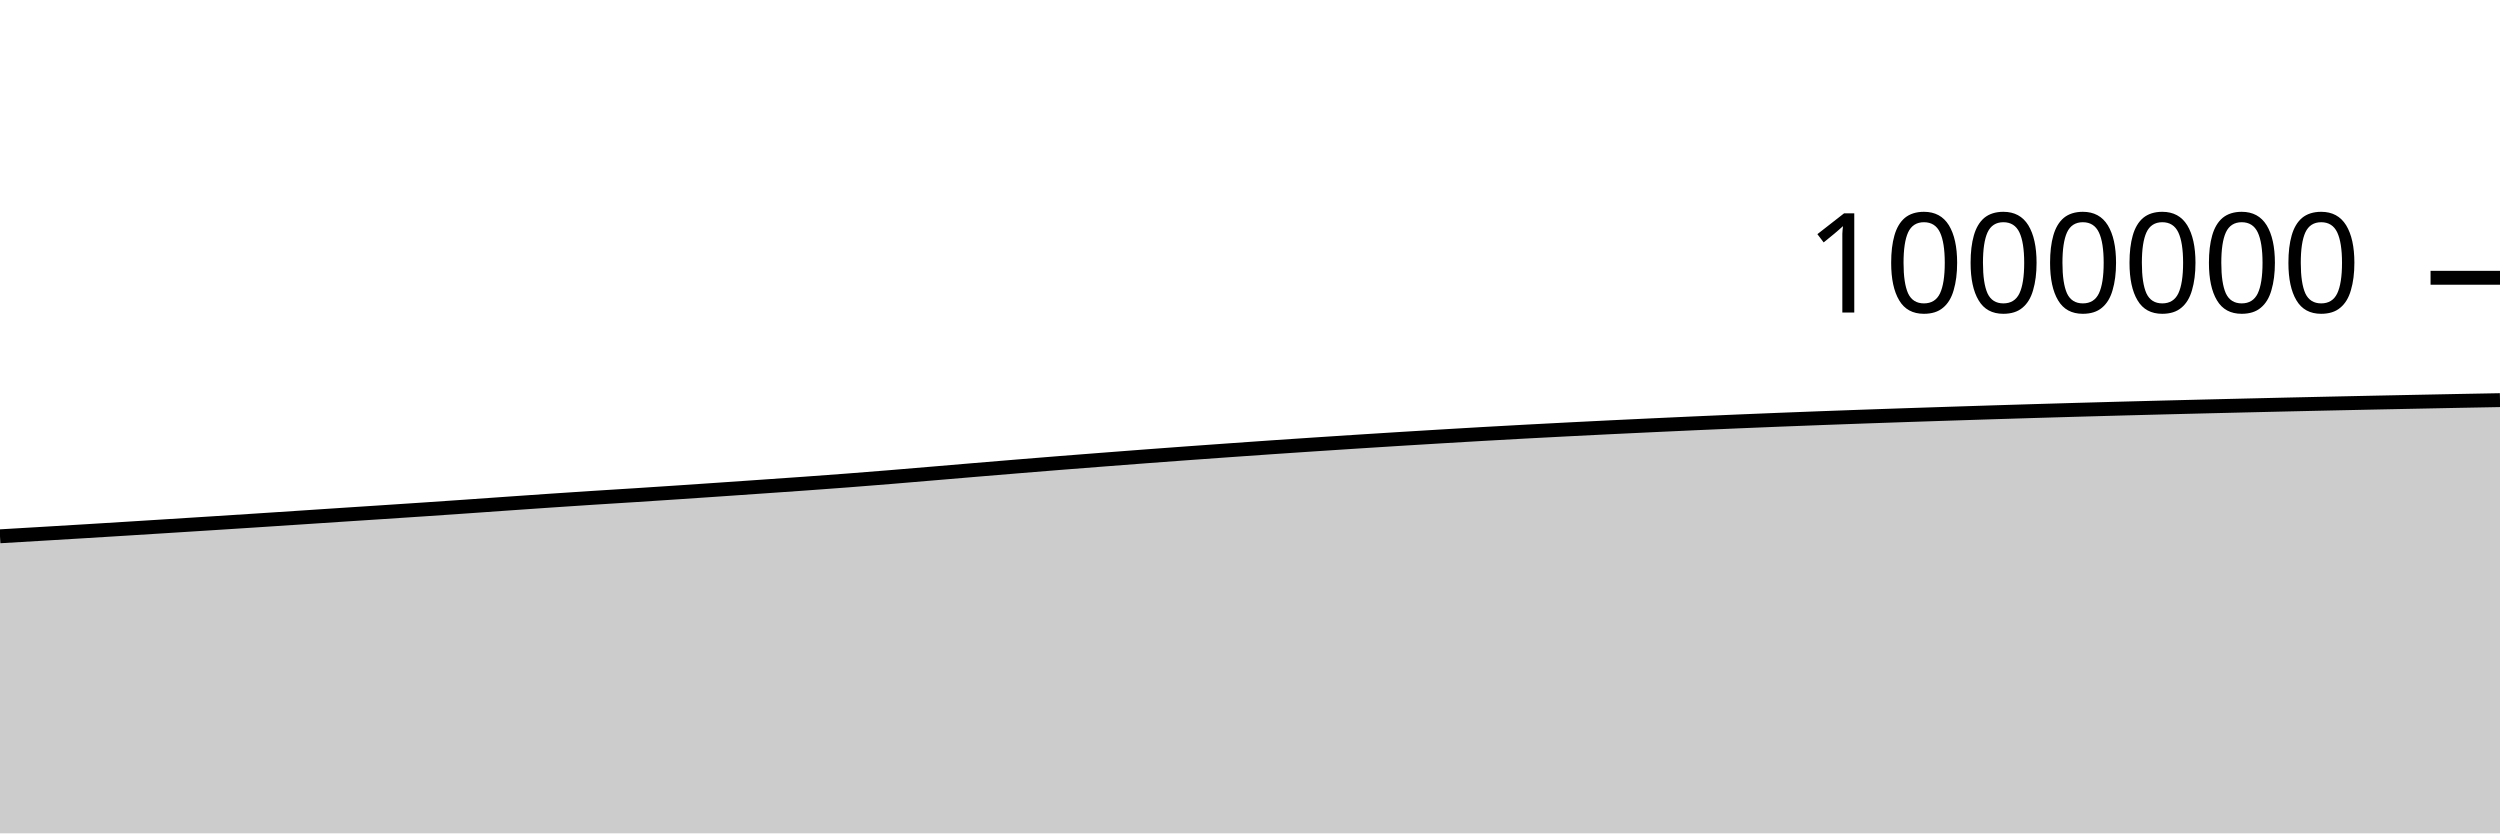
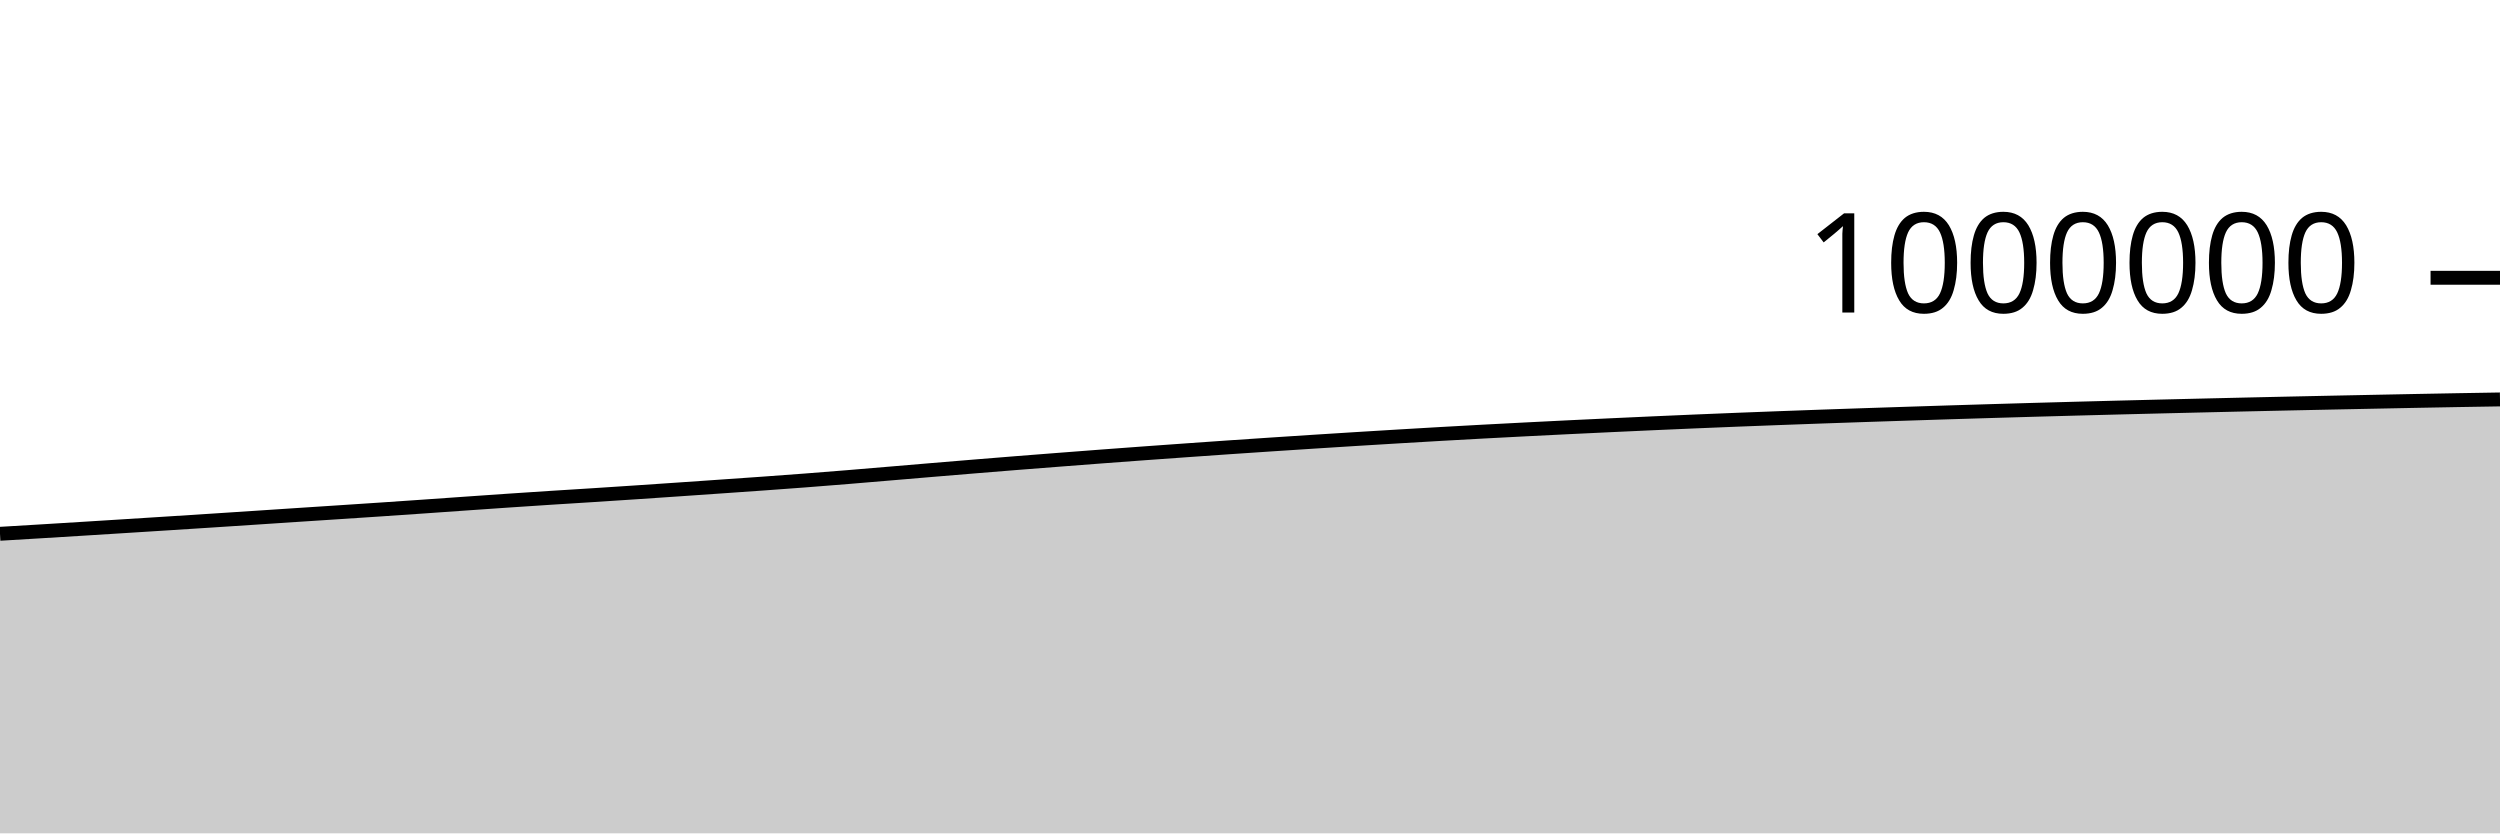
<svg xmlns="http://www.w3.org/2000/svg" viewBox="0 0 180 60">
  <g transform="translate(0,20)">
-     <path class="area" fill="rgba(0, 0, 0, 0.2)" d="M0,18.613C1.017,18.553,2.034,18.494,3.051,18.433C4.068,18.372,5.085,18.312,6.102,18.25C7.119,18.188,8.136,18.125,9.153,18.062C10.169,17.999,11.186,17.935,12.203,17.871C13.22,17.807,14.237,17.743,15.254,17.678C16.271,17.613,17.288,17.548,18.305,17.482C19.322,17.416,20.339,17.349,21.356,17.282C22.373,17.215,23.39,17.147,24.407,17.08C25.424,17.013,26.441,16.948,27.458,16.881C28.475,16.814,29.492,16.748,30.508,16.679C31.525,16.611,32.542,16.541,33.559,16.47C34.576,16.4,35.593,16.326,36.61,16.255C37.627,16.184,38.644,16.112,39.661,16.044C40.678,15.975,41.695,15.908,42.712,15.842C43.729,15.777,44.746,15.715,45.763,15.65C46.78,15.585,47.797,15.518,48.814,15.45C49.831,15.382,50.847,15.312,51.864,15.243C52.881,15.173,53.898,15.103,54.915,15.032C55.932,14.962,56.949,14.892,57.966,14.819C58.983,14.746,60,14.672,61.017,14.594C62.034,14.516,63.051,14.435,64.068,14.352C65.085,14.269,66.102,14.181,67.119,14.096C68.136,14.01,69.153,13.923,70.169,13.838C71.186,13.753,72.203,13.668,73.22,13.585C74.237,13.501,75.254,13.419,76.271,13.338C77.288,13.258,78.305,13.178,79.322,13.1C80.339,13.021,81.356,12.943,82.373,12.866C83.39,12.79,84.407,12.715,85.424,12.64C86.441,12.566,87.458,12.493,88.475,12.421C89.492,12.349,90.508,12.277,91.525,12.207C92.542,12.137,93.559,12.069,94.576,12.002C95.593,11.934,96.61,11.868,97.627,11.803C98.644,11.737,99.661,11.673,100.678,11.61C101.695,11.546,102.712,11.485,103.729,11.424C104.746,11.363,105.763,11.303,106.78,11.245C107.797,11.188,108.814,11.131,109.831,11.076C110.847,11.021,111.864,10.968,112.881,10.916C113.898,10.864,114.915,10.813,115.932,10.763C116.949,10.714,117.966,10.666,118.983,10.618C120,10.57,121.017,10.523,122.034,10.478C123.051,10.432,124.068,10.387,125.085,10.345C126.102,10.302,127.119,10.26,128.136,10.22C129.153,10.18,130.169,10.141,131.186,10.103C132.203,10.065,133.22,10.028,134.237,9.992C135.254,9.956,136.271,9.921,137.288,9.887C138.305,9.853,139.322,9.819,140.339,9.787C141.356,9.754,142.373,9.721,143.39,9.689C144.407,9.657,145.424,9.626,146.441,9.596C147.458,9.566,148.475,9.536,149.492,9.507C150.508,9.479,151.525,9.451,152.542,9.423C153.559,9.396,154.576,9.369,155.593,9.343C156.61,9.317,157.627,9.291,158.644,9.267C159.661,9.242,160.678,9.218,161.695,9.194C162.712,9.17,163.729,9.146,164.746,9.123C165.763,9.1,166.78,9.077,167.797,9.055C168.814,9.033,169.831,9.011,170.847,8.99C171.864,8.969,172.881,8.948,173.898,8.928C174.915,8.907,175.932,8.887,176.949,8.867C177.966,8.848,178.983,8.829,180,8.81L180,40C178.983,40,177.966,40,176.949,40C175.932,40,174.915,40,173.898,40C172.881,40,171.864,40,170.847,40C169.831,40,168.814,40,167.797,40C166.78,40,165.763,40,164.746,40C163.729,40,162.712,40,161.695,40C160.678,40,159.661,40,158.644,40C157.627,40,156.61,40,155.593,40C154.576,40,153.559,40,152.542,40C151.525,40,150.508,40,149.492,40C148.475,40,147.458,40,146.441,40C145.424,40,144.407,40,143.39,40C142.373,40,141.356,40,140.339,40C139.322,40,138.305,40,137.288,40C136.271,40,135.254,40,134.237,40C133.22,40,132.203,40,131.186,40C130.169,40,129.153,40,128.136,40C127.119,40,126.102,40,125.085,40C124.068,40,123.051,40,122.034,40C121.017,40,120,40,118.983,40C117.966,40,116.949,40,115.932,40C114.915,40,113.898,40,112.881,40C111.864,40,110.847,40,109.831,40C108.814,40,107.797,40,106.78,40C105.763,40,104.746,40,103.729,40C102.712,40,101.695,40,100.678,40C99.661,40,98.644,40,97.627,40C96.61,40,95.593,40,94.576,40C93.559,40,92.542,40,91.525,40C90.508,40,89.492,40,88.475,40C87.458,40,86.441,40,85.424,40C84.407,40,83.39,40,82.373,40C81.356,40,80.339,40,79.322,40C78.305,40,77.288,40,76.271,40C75.254,40,74.237,40,73.22,40C72.203,40,71.186,40,70.169,40C69.153,40,68.136,40,67.119,40C66.102,40,65.085,40,64.068,40C63.051,40,62.034,40,61.017,40C60,40,58.983,40,57.966,40C56.949,40,55.932,40,54.915,40C53.898,40,52.881,40,51.864,40C50.847,40,49.831,40,48.814,40C47.797,40,46.78,40,45.763,40C44.746,40,43.729,40,42.712,40C41.695,40,40.678,40,39.661,40C38.644,40,37.627,40,36.61,40C35.593,40,34.576,40,33.559,40C32.542,40,31.525,40,30.508,40C29.492,40,28.475,40,27.458,40C26.441,40,25.424,40,24.407,40C23.39,40,22.373,40,21.356,40C20.339,40,19.322,40,18.305,40C17.288,40,16.271,40,15.254,40C14.237,40,13.22,40,12.203,40C11.186,40,10.169,40,9.153,40C8.136,40,7.119,40,6.102,40C5.085,40,4.068,40,3.051,40C2.034,40,1.017,40,0,40Z" />
-     <path class="line" stroke="black" fill="none" d="M0,18.613C1.017,18.553,2.034,18.494,3.051,18.433C4.068,18.372,5.085,18.312,6.102,18.25C7.119,18.188,8.136,18.125,9.153,18.062C10.169,17.999,11.186,17.935,12.203,17.871C13.22,17.807,14.237,17.743,15.254,17.678C16.271,17.613,17.288,17.548,18.305,17.482C19.322,17.416,20.339,17.349,21.356,17.282C22.373,17.215,23.39,17.147,24.407,17.08C25.424,17.013,26.441,16.948,27.458,16.881C28.475,16.814,29.492,16.748,30.508,16.679C31.525,16.611,32.542,16.541,33.559,16.47C34.576,16.4,35.593,16.326,36.61,16.255C37.627,16.184,38.644,16.112,39.661,16.044C40.678,15.975,41.695,15.908,42.712,15.842C43.729,15.777,44.746,15.715,45.763,15.65C46.78,15.585,47.797,15.518,48.814,15.45C49.831,15.382,50.847,15.312,51.864,15.243C52.881,15.173,53.898,15.103,54.915,15.032C55.932,14.962,56.949,14.892,57.966,14.819C58.983,14.746,60,14.672,61.017,14.594C62.034,14.516,63.051,14.435,64.068,14.352C65.085,14.269,66.102,14.181,67.119,14.096C68.136,14.01,69.153,13.923,70.169,13.838C71.186,13.753,72.203,13.668,73.22,13.585C74.237,13.501,75.254,13.419,76.271,13.338C77.288,13.258,78.305,13.178,79.322,13.1C80.339,13.021,81.356,12.943,82.373,12.866C83.39,12.79,84.407,12.715,85.424,12.64C86.441,12.566,87.458,12.493,88.475,12.421C89.492,12.349,90.508,12.277,91.525,12.207C92.542,12.137,93.559,12.069,94.576,12.002C95.593,11.934,96.61,11.868,97.627,11.803C98.644,11.737,99.661,11.673,100.678,11.61C101.695,11.546,102.712,11.485,103.729,11.424C104.746,11.363,105.763,11.303,106.78,11.245C107.797,11.188,108.814,11.131,109.831,11.076C110.847,11.021,111.864,10.968,112.881,10.916C113.898,10.864,114.915,10.813,115.932,10.763C116.949,10.714,117.966,10.666,118.983,10.618C120,10.57,121.017,10.523,122.034,10.478C123.051,10.432,124.068,10.387,125.085,10.345C126.102,10.302,127.119,10.26,128.136,10.22C129.153,10.18,130.169,10.141,131.186,10.103C132.203,10.065,133.22,10.028,134.237,9.992C135.254,9.956,136.271,9.921,137.288,9.887C138.305,9.853,139.322,9.819,140.339,9.787C141.356,9.754,142.373,9.721,143.39,9.689C144.407,9.657,145.424,9.626,146.441,9.596C147.458,9.566,148.475,9.536,149.492,9.507C150.508,9.479,151.525,9.451,152.542,9.423C153.559,9.396,154.576,9.369,155.593,9.343C156.61,9.317,157.627,9.291,158.644,9.267C159.661,9.242,160.678,9.218,161.695,9.194C162.712,9.17,163.729,9.146,164.746,9.123C165.763,9.1,166.78,9.077,167.797,9.055C168.814,9.033,169.831,9.011,170.847,8.99C171.864,8.969,172.881,8.948,173.898,8.928C174.915,8.907,175.932,8.887,176.949,8.867C177.966,8.848,178.983,8.829,180,8.81" />
+     <path class="area" fill="rgba(0, 0, 0, 0.2)" d="M0,18.433C1.017,18.372,2.034,18.312,3.051,18.25C4.068,18.188,5.085,18.125,6.102,18.062C7.119,17.999,8.136,17.935,9.153,17.871C10.169,17.807,11.186,17.743,12.203,17.678C13.22,17.613,14.237,17.548,15.254,17.482C16.271,17.416,17.288,17.349,18.305,17.282C19.322,17.215,20.339,17.147,21.356,17.08C22.373,17.013,23.39,16.948,24.407,16.881C25.424,16.814,26.441,16.748,27.458,16.679C28.475,16.611,29.492,16.541,30.508,16.47C31.525,16.4,32.542,16.326,33.559,16.255C34.576,16.184,35.593,16.113,36.61,16.044C37.627,15.975,38.644,15.908,39.661,15.842C40.678,15.777,41.695,15.715,42.712,15.65C43.729,15.585,44.746,15.518,45.763,15.45C46.78,15.382,47.797,15.312,48.814,15.243C49.831,15.173,50.847,15.103,51.864,15.032C52.881,14.962,53.898,14.892,54.915,14.819C55.932,14.746,56.949,14.672,57.966,14.594C58.983,14.516,60,14.435,61.017,14.352C62.034,14.269,63.051,14.181,64.068,14.096C65.085,14.01,66.102,13.923,67.119,13.838C68.136,13.753,69.153,13.668,70.169,13.585C71.186,13.501,72.203,13.419,73.22,13.338C74.237,13.258,75.254,13.178,76.271,13.1C77.288,13.021,78.305,12.943,79.322,12.866C80.339,12.79,81.356,12.715,82.373,12.64C83.39,12.566,84.407,12.493,85.424,12.421C86.441,12.349,87.458,12.277,88.475,12.207C89.492,12.137,90.508,12.069,91.525,12.002C92.542,11.934,93.559,11.868,94.576,11.803C95.593,11.737,96.61,11.673,97.627,11.61C98.644,11.546,99.661,11.485,100.678,11.424C101.695,11.363,102.712,11.303,103.729,11.245C104.746,11.188,105.763,11.131,106.78,11.076C107.797,11.021,108.814,10.968,109.831,10.916C110.847,10.864,111.864,10.813,112.881,10.763C113.898,10.714,114.915,10.666,115.932,10.618C116.949,10.57,117.966,10.523,118.983,10.478C120,10.432,121.017,10.387,122.034,10.345C123.051,10.302,124.068,10.26,125.085,10.22C126.102,10.18,127.119,10.141,128.136,10.103C129.153,10.065,130.169,10.028,131.186,9.992C132.203,9.956,133.22,9.921,134.237,9.887C135.254,9.853,136.271,9.819,137.288,9.787C138.305,9.754,139.322,9.721,140.339,9.689C141.356,9.657,142.373,9.626,143.39,9.596C144.407,9.566,145.424,9.536,146.441,9.507C147.458,9.479,148.475,9.451,149.492,9.423C150.508,9.396,151.525,9.369,152.542,9.343C153.559,9.317,154.576,9.291,155.593,9.267C156.61,9.242,157.627,9.218,158.644,9.194C159.661,9.17,160.678,9.146,161.695,9.123C162.712,9.1,163.729,9.077,164.746,9.055C165.763,9.033,166.78,9.011,167.797,8.99C168.814,8.969,169.831,8.948,170.847,8.928C171.864,8.907,172.881,8.887,173.898,8.867C174.915,8.848,175.932,8.828,176.949,8.81C177.966,8.792,178.983,8.775,180,8.759L180,40C178.983,40,177.966,40,176.949,40C175.932,40,174.915,40,173.898,40C172.881,40,171.864,40,170.847,40C169.831,40,168.814,40,167.797,40C166.78,40,165.763,40,164.746,40C163.729,40,162.712,40,161.695,40C160.678,40,159.661,40,158.644,40C157.627,40,156.61,40,155.593,40C154.576,40,153.559,40,152.542,40C151.525,40,150.508,40,149.492,40C148.475,40,147.458,40,146.441,40C145.424,40,144.407,40,143.39,40C142.373,40,141.356,40,140.339,40C139.322,40,138.305,40,137.288,40C136.271,40,135.254,40,134.237,40C133.22,40,132.203,40,131.186,40C130.169,40,129.153,40,128.136,40C127.119,40,126.102,40,125.085,40C124.068,40,123.051,40,122.034,40C121.017,40,120,40,118.983,40C117.966,40,116.949,40,115.932,40C114.915,40,113.898,40,112.881,40C111.864,40,110.847,40,109.831,40C108.814,40,107.797,40,106.78,40C105.763,40,104.746,40,103.729,40C102.712,40,101.695,40,100.678,40C99.661,40,98.644,40,97.627,40C96.61,40,95.593,40,94.576,40C93.559,40,92.542,40,91.525,40C90.508,40,89.492,40,88.475,40C87.458,40,86.441,40,85.424,40C84.407,40,83.39,40,82.373,40C81.356,40,80.339,40,79.322,40C78.305,40,77.288,40,76.271,40C75.254,40,74.237,40,73.22,40C72.203,40,71.186,40,70.169,40C69.153,40,68.136,40,67.119,40C66.102,40,65.085,40,64.068,40C63.051,40,62.034,40,61.017,40C60,40,58.983,40,57.966,40C56.949,40,55.932,40,54.915,40C53.898,40,52.881,40,51.864,40C50.847,40,49.831,40,48.814,40C47.797,40,46.78,40,45.763,40C44.746,40,43.729,40,42.712,40C41.695,40,40.678,40,39.661,40C38.644,40,37.627,40,36.61,40C35.593,40,34.576,40,33.559,40C32.542,40,31.525,40,30.508,40C29.492,40,28.475,40,27.458,40C26.441,40,25.424,40,24.407,40C23.39,40,22.373,40,21.356,40C20.339,40,19.322,40,18.305,40C17.288,40,16.271,40,15.254,40C14.237,40,13.22,40,12.203,40C11.186,40,10.169,40,9.153,40C8.136,40,7.119,40,6.102,40C5.085,40,4.068,40,3.051,40C2.034,40,1.017,40,0,40Z" />
+     <path class="line" stroke="black" fill="none" d="M0,18.433C1.017,18.372,2.034,18.312,3.051,18.25C4.068,18.188,5.085,18.125,6.102,18.062C7.119,17.999,8.136,17.935,9.153,17.871C10.169,17.807,11.186,17.743,12.203,17.678C13.22,17.613,14.237,17.548,15.254,17.482C16.271,17.416,17.288,17.349,18.305,17.282C19.322,17.215,20.339,17.147,21.356,17.08C22.373,17.013,23.39,16.948,24.407,16.881C25.424,16.814,26.441,16.748,27.458,16.679C28.475,16.611,29.492,16.541,30.508,16.47C31.525,16.4,32.542,16.326,33.559,16.255C34.576,16.184,35.593,16.113,36.61,16.044C37.627,15.975,38.644,15.908,39.661,15.842C40.678,15.777,41.695,15.715,42.712,15.65C43.729,15.585,44.746,15.518,45.763,15.45C46.78,15.382,47.797,15.312,48.814,15.243C49.831,15.173,50.847,15.103,51.864,15.032C52.881,14.962,53.898,14.892,54.915,14.819C55.932,14.746,56.949,14.672,57.966,14.594C58.983,14.516,60,14.435,61.017,14.352C62.034,14.269,63.051,14.181,64.068,14.096C65.085,14.01,66.102,13.923,67.119,13.838C68.136,13.753,69.153,13.668,70.169,13.585C71.186,13.501,72.203,13.419,73.22,13.338C74.237,13.258,75.254,13.178,76.271,13.1C77.288,13.021,78.305,12.943,79.322,12.866C80.339,12.79,81.356,12.715,82.373,12.64C83.39,12.566,84.407,12.493,85.424,12.421C86.441,12.349,87.458,12.277,88.475,12.207C89.492,12.137,90.508,12.069,91.525,12.002C92.542,11.934,93.559,11.868,94.576,11.803C95.593,11.737,96.61,11.673,97.627,11.61C98.644,11.546,99.661,11.485,100.678,11.424C101.695,11.363,102.712,11.303,103.729,11.245C104.746,11.188,105.763,11.131,106.78,11.076C107.797,11.021,108.814,10.968,109.831,10.916C110.847,10.864,111.864,10.813,112.881,10.763C113.898,10.714,114.915,10.666,115.932,10.618C116.949,10.57,117.966,10.523,118.983,10.478C120,10.432,121.017,10.387,122.034,10.345C123.051,10.302,124.068,10.26,125.085,10.22C126.102,10.18,127.119,10.141,128.136,10.103C129.153,10.065,130.169,10.028,131.186,9.992C132.203,9.956,133.22,9.921,134.237,9.887C135.254,9.853,136.271,9.819,137.288,9.787C138.305,9.754,139.322,9.721,140.339,9.689C141.356,9.657,142.373,9.626,143.39,9.596C144.407,9.566,145.424,9.536,146.441,9.507C147.458,9.479,148.475,9.451,149.492,9.423C150.508,9.396,151.525,9.369,152.542,9.343C153.559,9.317,154.576,9.291,155.593,9.267C156.61,9.242,157.627,9.218,158.644,9.194C159.661,9.17,160.678,9.146,161.695,9.123C162.712,9.1,163.729,9.077,164.746,9.055C165.763,9.033,166.78,9.011,167.797,8.99C168.814,8.969,169.831,8.948,170.847,8.928C171.864,8.907,172.881,8.887,173.898,8.867C174.915,8.848,175.932,8.828,176.949,8.81C177.966,8.792,178.983,8.775,180,8.759" />
    <path class="axis-ceiling" stroke-width="1" stroke="black" fill="none" d="M175,0L180,0" />
    <text class="axis-ceiling-label" font-family="sans-serif" text-anchor="end" font-size="10px" x="170" y="2.5">1000000</text>
  </g>
</svg>
